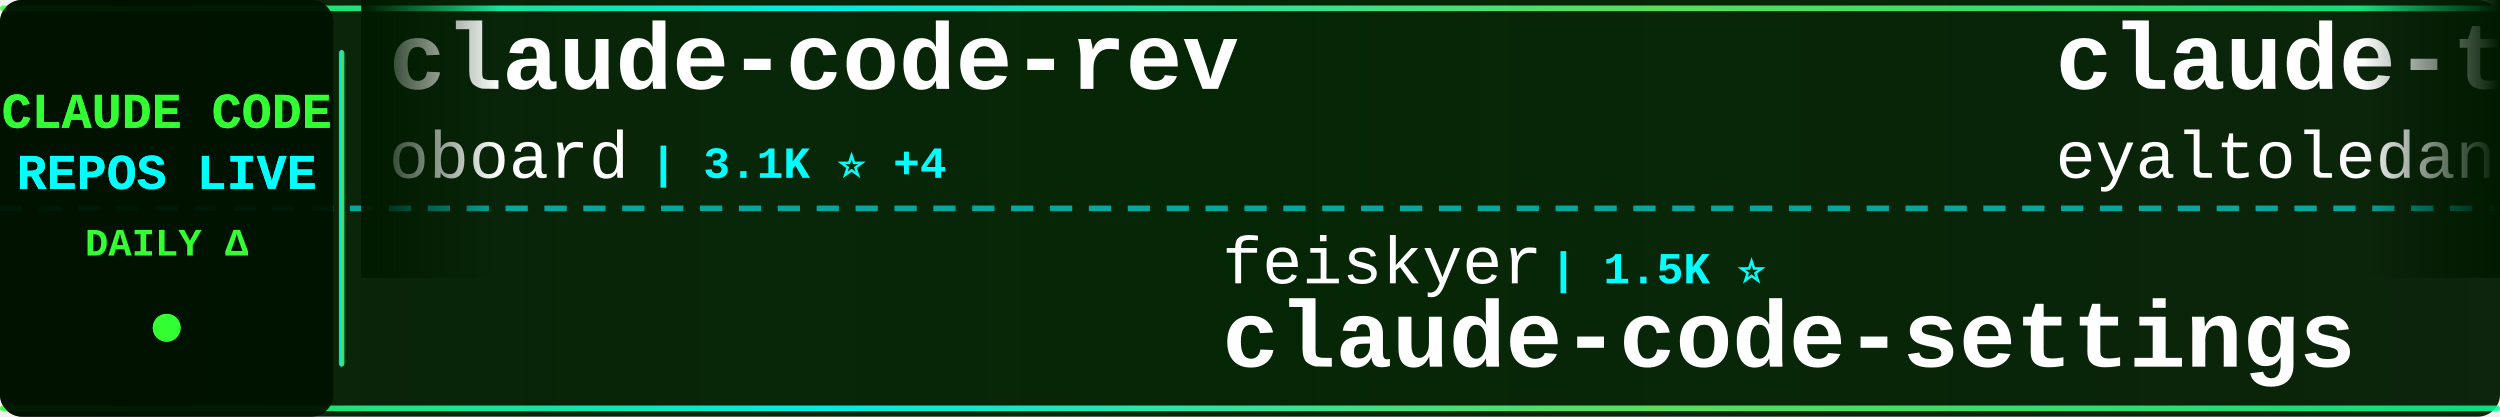
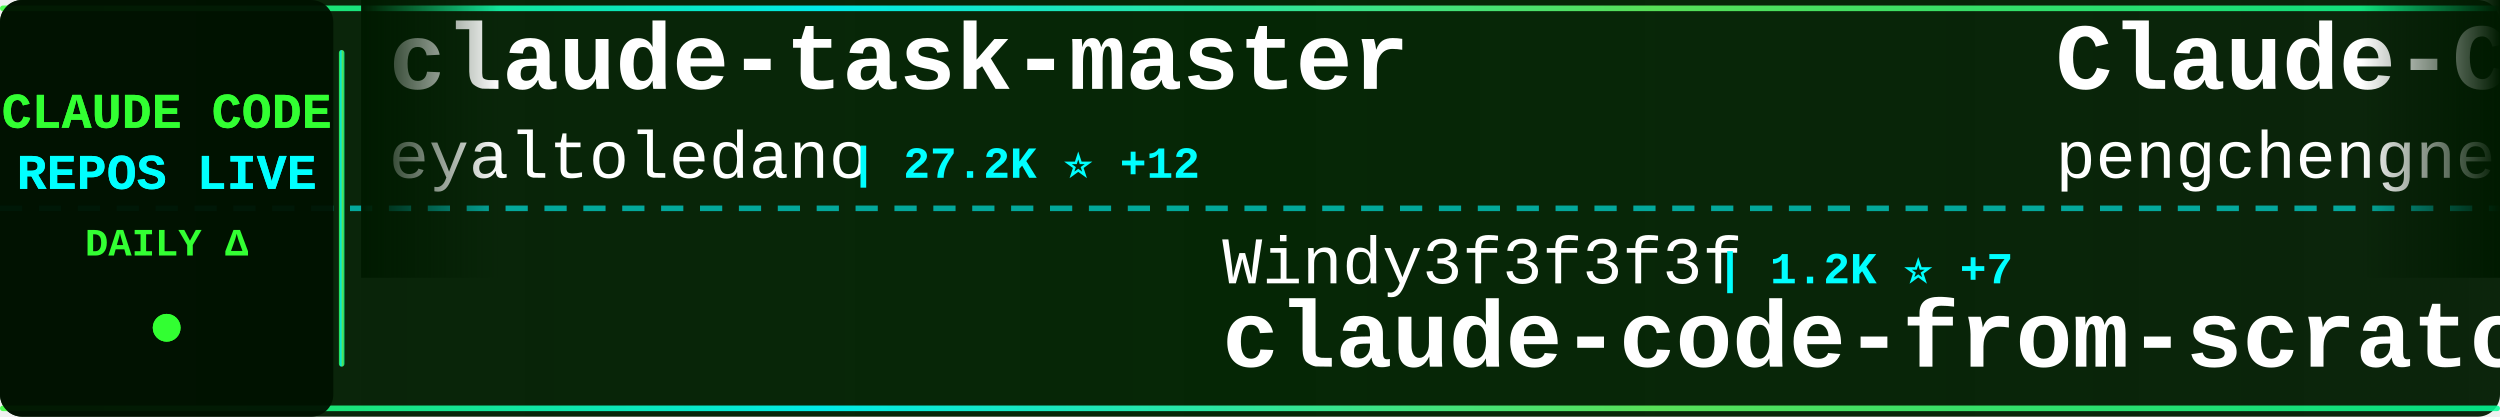
<svg xmlns="http://www.w3.org/2000/svg" width="900" height="150">
  <defs>
    <linearGradient id="tickerBg" x1="0%" y1="0%" x2="100%" y2="0%">
      <stop offset="0%" style="stop-color:#001a00;stop-opacity:0.95" />
      <stop offset="50%" style="stop-color:#002200;stop-opacity:0.98" />
      <stop offset="100%" style="stop-color:#001a00;stop-opacity:0.95" />
    </linearGradient>
    <linearGradient id="borderGrad" x1="0%" y1="0%" x2="100%" y2="0%">
      <stop offset="0%" style="stop-color:#33ff33;stop-opacity:0.85">
        <animate attributeName="stop-opacity" values="0.85;1;0.85" dur="2s" repeatCount="indefinite" />
      </stop>
      <stop offset="33%" style="stop-color:#00ffff;stop-opacity:0.9">
        <animate attributeName="stop-opacity" values="0.9;1;0.9" dur="2.2s" repeatCount="indefinite" />
      </stop>
      <stop offset="66%" style="stop-color:#66ff66;stop-opacity:0.85">
        <animate attributeName="stop-opacity" values="0.85;1;0.85" dur="1.8s" repeatCount="indefinite" />
      </stop>
      <stop offset="100%" style="stop-color:#00ff99;stop-opacity:0.85">
        <animate attributeName="stop-opacity" values="0.85;1;0.85" dur="2s" repeatCount="indefinite" />
      </stop>
    </linearGradient>
    <filter id="textGlow">
      <feGaussianBlur stdDeviation="0.1" result="coloredBlur" />
      <feMerge>
        <feMergeNode in="coloredBlur" />
        <feMergeNode in="SourceGraphic" />
      </feMerge>
    </filter>
    <filter id="metricGlow">
      <feGaussianBlur stdDeviation="0.2" result="coloredBlur" />
      <feMerge>
        <feMergeNode in="coloredBlur" />
        <feMergeNode in="SourceGraphic" />
      </feMerge>
    </filter>
    <linearGradient id="leftFade" x1="0%" y1="0%" x2="100%" y2="0%">
      <stop offset="0%" style="stop-color:#001a00;stop-opacity:1" />
      <stop offset="100%" style="stop-color:#001a00;stop-opacity:0" />
    </linearGradient>
    <linearGradient id="rightFade" x1="0%" y1="0%" x2="100%" y2="0%">
      <stop offset="0%" style="stop-color:#001a00;stop-opacity:0" />
      <stop offset="100%" style="stop-color:#001a00;stop-opacity:1" />
    </linearGradient>
  </defs>
  <rect width="900" height="150" fill="url(#tickerBg)" rx="8" />
  <rect x="0" y="2" width="900" height="2" fill="url(#borderGrad)" rx="1" />
  <rect x="0" y="146" width="900" height="2" fill="url(#borderGrad)" rx="1" />
  <line x1="0" y1="75" x2="900" y2="75" stroke="#00ffff" stroke-width="2" stroke-dasharray="8 6" opacity="0.6" />
  <rect x="0" y="0" width="120" height="150" fill="#001100" opacity="0.95" rx="8" />
  <text x="60" y="46" font-family="'Courier New', monospace" font-size="18" font-weight="bold" fill="#33ff33" text-anchor="middle" filter="url(#textGlow)">
    CLAUDE CODE
  </text>
  <text x="60" y="68" font-family="'Courier New', monospace" font-size="18" font-weight="bold" fill="#00ffff" text-anchor="middle" filter="url(#textGlow)">
    REPOS LIVE
  </text>
  <text x="60" y="92" font-family="'Courier New', monospace" font-size="14" font-weight="bold" fill="#33ff33" text-anchor="middle">
    DAILY Δ
  </text>
  <circle cx="60" cy="118" r="5" fill="#33ff33" filter="url(#metricGlow)">
    <animate attributeName="r" values="4;6;4" dur="1.5s" repeatCount="indefinite" />
    <animate attributeName="opacity" values="0.6;1;0.6" dur="1.5s" repeatCount="indefinite" />
  </circle>
  <rect x="122" y="18" width="2" height="114" fill="url(#borderGrad)" rx="1" />
  <clipPath id="tickerClip">
    <rect x="130" y="0" width="770" height="150" />
  </clipPath>
  <g clip-path="url(#tickerClip)">
    <g id="tickerItems">
      <animateTransform attributeName="transform" attributeType="XML" type="translate" from="0 0" to="-3000 0" dur="54s" repeatCount="indefinite" />
      <g transform="translate(0, 0)">
-         <text x="140" y="32" font-family="'Courier New', monospace" font-size="34" font-weight="bold" fill="#ffffff">claude-code-rev</text>
-         <text x="140" y="64" font-family="'Courier New', monospace" font-size="24" font-weight="normal" fill="#ffffff" opacity="1.0">oboard</text>
-         <text x="234" y="64" font-family="'Courier New', monospace" font-size="16" font-weight="bold" fill="#00ffff"> | 3.1K ⭐ +4</text>
+         <text x="140" y="32" font-family="'Courier New', monospace" font-size="34" font-weight="bold" fill="#ffffff">claude-task-master</text>
+         <text x="140" y="64" font-family="'Courier New', monospace" font-size="24" font-weight="normal" fill="#ffffff" opacity="1.0">eyaltoledano</text>
+         <text x="306" y="64" font-family="'Courier New', monospace" font-size="16" font-weight="bold" fill="#00ffff"> | 27.2K ⭐ +12</text>
      </g>
      <g transform="translate(300, 0)">
+         <text x="140" y="102" font-family="'Courier New', monospace" font-size="24" font-weight="normal" fill="#ffffff" opacity="1.0">Windy3f3f3f3f</text>
+         <text x="318" y="102" font-family="'Courier New', monospace" font-size="16" font-weight="bold" fill="#00ffff"> | 1.2K ⭐ +7</text>
+         <text x="140" y="132" font-family="'Courier New', monospace" font-size="34" font-weight="bold" fill="#ffffff">claude-code-from-scratch</text>
+       </g>
+       <g transform="translate(600, 0)">
+         <text x="140" y="32" font-family="'Courier New', monospace" font-size="34" font-weight="bold" fill="#ffffff">Claude-Code</text>
+         <text x="140" y="64" font-family="'Courier New', monospace" font-size="24" font-weight="normal" fill="#ffffff" opacity="1.0">pengchengneo</text>
+         <text x="306" y="64" font-family="'Courier New', monospace" font-size="16" font-weight="bold" fill="#00ffff"> | 1.4K ⭐ +7</text>
+       </g>
+       <g transform="translate(900, 0)">
+         <text x="140" y="102" font-family="'Courier New', monospace" font-size="24" font-weight="normal" fill="#ffffff" opacity="1.0">disler</text>
+         <text x="234" y="102" font-family="'Courier New', monospace" font-size="16" font-weight="bold" fill="#00ffff"> | 3.7K ⭐ +4</text>
+         <text x="140" y="132" font-family="'Courier New', monospace" font-size="34" font-weight="bold" fill="#ffffff">claude-code-hooks-master...</text>
+       </g>
+       <g transform="translate(1200, 0)">
+         <text x="140" y="32" font-family="'Courier New', monospace" font-size="34" font-weight="bold" fill="#ffffff">claude-code-ultimate-gui...</text>
+         <text x="140" y="64" font-family="'Courier New', monospace" font-size="24" font-weight="normal" fill="#ffffff" opacity="1.0">FlorianBruniaux</text>
+         <text x="342" y="64" font-family="'Courier New', monospace" font-size="16" font-weight="bold" fill="#00ffff"> | 4.3K ⭐ +15</text>
+       </g>
+       <g transform="translate(1500, 0)">
+         <text x="140" y="102" font-family="'Courier New', monospace" font-size="24" font-weight="normal" fill="#ffffff" opacity="1.0">Windy3f3f3f3f</text>
+         <text x="318" y="102" font-family="'Courier New', monospace" font-size="16" font-weight="bold" fill="#00ffff"> | 2.4K ⭐ +7</text>
+         <text x="140" y="132" font-family="'Courier New', monospace" font-size="34" font-weight="bold" fill="#ffffff">how-claude-code-works</text>
+       </g>
+       <g transform="translate(1800, 0)">
+         <text x="140" y="32" font-family="'Courier New', monospace" font-size="34" font-weight="bold" fill="#ffffff">claude-code-guide</text>
+         <text x="140" y="64" font-family="'Courier New', monospace" font-size="24" font-weight="normal" fill="#ffffff" opacity="1.0">Cranot</text>
+         <text x="234" y="64" font-family="'Courier New', monospace" font-size="16" font-weight="bold" fill="#00ffff"> | 2.7K ⭐ +5</text>
+       </g>
+       <g transform="translate(2100, 0)">
        <text x="140" y="102" font-family="'Courier New', monospace" font-size="24" font-weight="normal" fill="#ffffff" opacity="1.0">feiskyer</text>
        <text x="258" y="102" font-family="'Courier New', monospace" font-size="16" font-weight="bold" fill="#00ffff"> | 1.5K ⭐</text>
        <text x="140" y="132" font-family="'Courier New', monospace" font-size="34" font-weight="bold" fill="#ffffff">claude-code-settings</text>
      </g>
-       <g transform="translate(600, 0)">
+       <g transform="translate(2400, 0)">
+         <text x="140" y="32" font-family="'Courier New', monospace" font-size="34" font-weight="bold" fill="#ffffff">claude-code-tudou</text>
+         <text x="140" y="64" font-family="'Courier New', monospace" font-size="24" font-weight="normal" fill="#ffffff" opacity="1.0">AICoderTudou</text>
+         <text x="306" y="64" font-family="'Courier New', monospace" font-size="16" font-weight="bold" fill="#00ffff"> | 501 ⭐</text>
+       </g>
+       <g transform="translate(2700, 0)">
+         <text x="140" y="102" font-family="'Courier New', monospace" font-size="24" font-weight="normal" fill="#ffffff" opacity="1.0">Yuyz0112</text>
+         <text x="258" y="102" font-family="'Courier New', monospace" font-size="16" font-weight="bold" fill="#00ffff"> | 2.4K ⭐</text>
+         <text x="140" y="132" font-family="'Courier New', monospace" font-size="34" font-weight="bold" fill="#ffffff">claude-code-reverse</text>
+       </g>
+       <g transform="translate(3000, 0)">
        <text x="140" y="32" font-family="'Courier New', monospace" font-size="34" font-weight="bold" fill="#ffffff">claude-task-master</text>
        <text x="140" y="64" font-family="'Courier New', monospace" font-size="24" font-weight="normal" fill="#ffffff" opacity="1.0">eyaltoledano</text>
-         <text x="306" y="64" font-family="'Courier New', monospace" font-size="16" font-weight="bold" fill="#00ffff"> | 27.2K ⭐ +13</text>
-       </g>
-       <g transform="translate(900, 0)">
-         <text x="140" y="102" font-family="'Courier New', monospace" font-size="24" font-weight="normal" fill="#ffffff" opacity="1.0">lst97</text>
-         <text x="222" y="102" font-family="'Courier New', monospace" font-size="16" font-weight="bold" fill="#00ffff"> | 1.6K ⭐ +1</text>
-         <text x="140" y="132" font-family="'Courier New', monospace" font-size="34" font-weight="bold" fill="#ffffff">claude-code-sub-agents</text>
-       </g>
-       <g transform="translate(1200, 0)">
-         <text x="140" y="32" font-family="'Courier New', monospace" font-size="34" font-weight="bold" fill="#ffffff">Open-ClaudeCode</text>
-         <text x="140" y="64" font-family="'Courier New', monospace" font-size="24" font-weight="normal" fill="#ffffff" opacity="1.0">LING71671</text>
-         <text x="270" y="64" font-family="'Courier New', monospace" font-size="16" font-weight="bold" fill="#00ffff"> | 832 ⭐ +2</text>
-       </g>
-       <g transform="translate(1500, 0)">
-         <text x="140" y="102" font-family="'Courier New', monospace" font-size="24" font-weight="normal" fill="#ffffff" opacity="1.0">liuup</text>
-         <text x="222" y="102" font-family="'Courier New', monospace" font-size="16" font-weight="bold" fill="#00ffff"> | 2.5K ⭐ +22</text>
-         <text x="140" y="132" font-family="'Courier New', monospace" font-size="34" font-weight="bold" fill="#ffffff">claude-code-analysis</text>
-       </g>
-       <g transform="translate(1800, 0)">
-         <text x="140" y="32" font-family="'Courier New', monospace" font-size="34" font-weight="bold" fill="#ffffff">claude-code-sourcemap</text>
-         <text x="140" y="64" font-family="'Courier New', monospace" font-size="24" font-weight="normal" fill="#ffffff" opacity="1.0">ChinaSiro</text>
-         <text x="270" y="64" font-family="'Courier New', monospace" font-size="16" font-weight="bold" fill="#00ffff"> | 9.2K ⭐ +10</text>
-       </g>
-       <g transform="translate(2100, 0)">
-         <text x="140" y="102" font-family="'Courier New', monospace" font-size="24" font-weight="normal" fill="#ffffff" opacity="1.0">ChrisWiles</text>
-         <text x="282" y="102" font-family="'Courier New', monospace" font-size="16" font-weight="bold" fill="#00ffff"> | 5.9K ⭐ +3</text>
-         <text x="140" y="132" font-family="'Courier New', monospace" font-size="34" font-weight="bold" fill="#ffffff">claude-code-showcase</text>
-       </g>
-       <g transform="translate(2400, 0)">
-         <text x="140" y="32" font-family="'Courier New', monospace" font-size="34" font-weight="bold" fill="#ffffff">free-claude-code</text>
-         <text x="140" y="64" font-family="'Courier New', monospace" font-size="24" font-weight="normal" fill="#ffffff" opacity="1.0">Alishahryar1</text>
-         <text x="306" y="64" font-family="'Courier New', monospace" font-size="16" font-weight="bold" fill="#00ffff"> | 24.8K ⭐ +226</text>
-       </g>
-       <g transform="translate(2700, 0)">
-         <text x="140" y="102" font-family="'Courier New', monospace" font-size="24" font-weight="normal" fill="#ffffff" opacity="1.0">Piebald-AI</text>
-         <text x="282" y="102" font-family="'Courier New', monospace" font-size="16" font-weight="bold" fill="#00ffff"> | 10.2K ⭐ +26</text>
-         <text x="140" y="132" font-family="'Courier New', monospace" font-size="34" font-weight="bold" fill="#ffffff">claude-code-system-promp...</text>
-       </g>
-       <g transform="translate(3000, 0)">
-         <text x="140" y="32" font-family="'Courier New', monospace" font-size="34" font-weight="bold" fill="#ffffff">claude-code-rev</text>
-         <text x="140" y="64" font-family="'Courier New', monospace" font-size="24" font-weight="normal" fill="#ffffff" opacity="1.0">oboard</text>
-         <text x="234" y="64" font-family="'Courier New', monospace" font-size="16" font-weight="bold" fill="#00ffff"> | 3.1K ⭐ +4</text>
+         <text x="306" y="64" font-family="'Courier New', monospace" font-size="16" font-weight="bold" fill="#00ffff"> | 27.2K ⭐ +12</text>
      </g>
      <g transform="translate(3300, 0)">
-         <text x="140" y="102" font-family="'Courier New', monospace" font-size="24" font-weight="normal" fill="#ffffff" opacity="1.0">feiskyer</text>
-         <text x="258" y="102" font-family="'Courier New', monospace" font-size="16" font-weight="bold" fill="#00ffff"> | 1.5K ⭐</text>
-         <text x="140" y="132" font-family="'Courier New', monospace" font-size="34" font-weight="bold" fill="#ffffff">claude-code-settings</text>
+         <text x="140" y="102" font-family="'Courier New', monospace" font-size="24" font-weight="normal" fill="#ffffff" opacity="1.0">Windy3f3f3f3f</text>
+         <text x="318" y="102" font-family="'Courier New', monospace" font-size="16" font-weight="bold" fill="#00ffff"> | 1.2K ⭐ +7</text>
+         <text x="140" y="132" font-family="'Courier New', monospace" font-size="34" font-weight="bold" fill="#ffffff">claude-code-from-scratch</text>
      </g>
      <g transform="translate(3600, 0)">
-         <text x="140" y="32" font-family="'Courier New', monospace" font-size="34" font-weight="bold" fill="#ffffff">claude-task-master</text>
-         <text x="140" y="64" font-family="'Courier New', monospace" font-size="24" font-weight="normal" fill="#ffffff" opacity="1.0">eyaltoledano</text>
-         <text x="306" y="64" font-family="'Courier New', monospace" font-size="16" font-weight="bold" fill="#00ffff"> | 27.2K ⭐ +13</text>
+         <text x="140" y="32" font-family="'Courier New', monospace" font-size="34" font-weight="bold" fill="#ffffff">Claude-Code</text>
+         <text x="140" y="64" font-family="'Courier New', monospace" font-size="24" font-weight="normal" fill="#ffffff" opacity="1.0">pengchengneo</text>
+         <text x="306" y="64" font-family="'Courier New', monospace" font-size="16" font-weight="bold" fill="#00ffff"> | 1.4K ⭐ +7</text>
      </g>
      <g transform="translate(3900, 0)">
-         <text x="140" y="102" font-family="'Courier New', monospace" font-size="24" font-weight="normal" fill="#ffffff" opacity="1.0">lst97</text>
-         <text x="222" y="102" font-family="'Courier New', monospace" font-size="16" font-weight="bold" fill="#00ffff"> | 1.6K ⭐ +1</text>
-         <text x="140" y="132" font-family="'Courier New', monospace" font-size="34" font-weight="bold" fill="#ffffff">claude-code-sub-agents</text>
+         <text x="140" y="102" font-family="'Courier New', monospace" font-size="24" font-weight="normal" fill="#ffffff" opacity="1.0">disler</text>
+         <text x="234" y="102" font-family="'Courier New', monospace" font-size="16" font-weight="bold" fill="#00ffff"> | 3.7K ⭐ +4</text>
+         <text x="140" y="132" font-family="'Courier New', monospace" font-size="34" font-weight="bold" fill="#ffffff">claude-code-hooks-master...</text>
      </g>
    </g>
  </g>
  <rect x="130" y="0" width="50" height="100" fill="url(#leftFade)" />
  <rect x="850" y="0" width="50" height="100" fill="url(#rightFade)" />
</svg>
